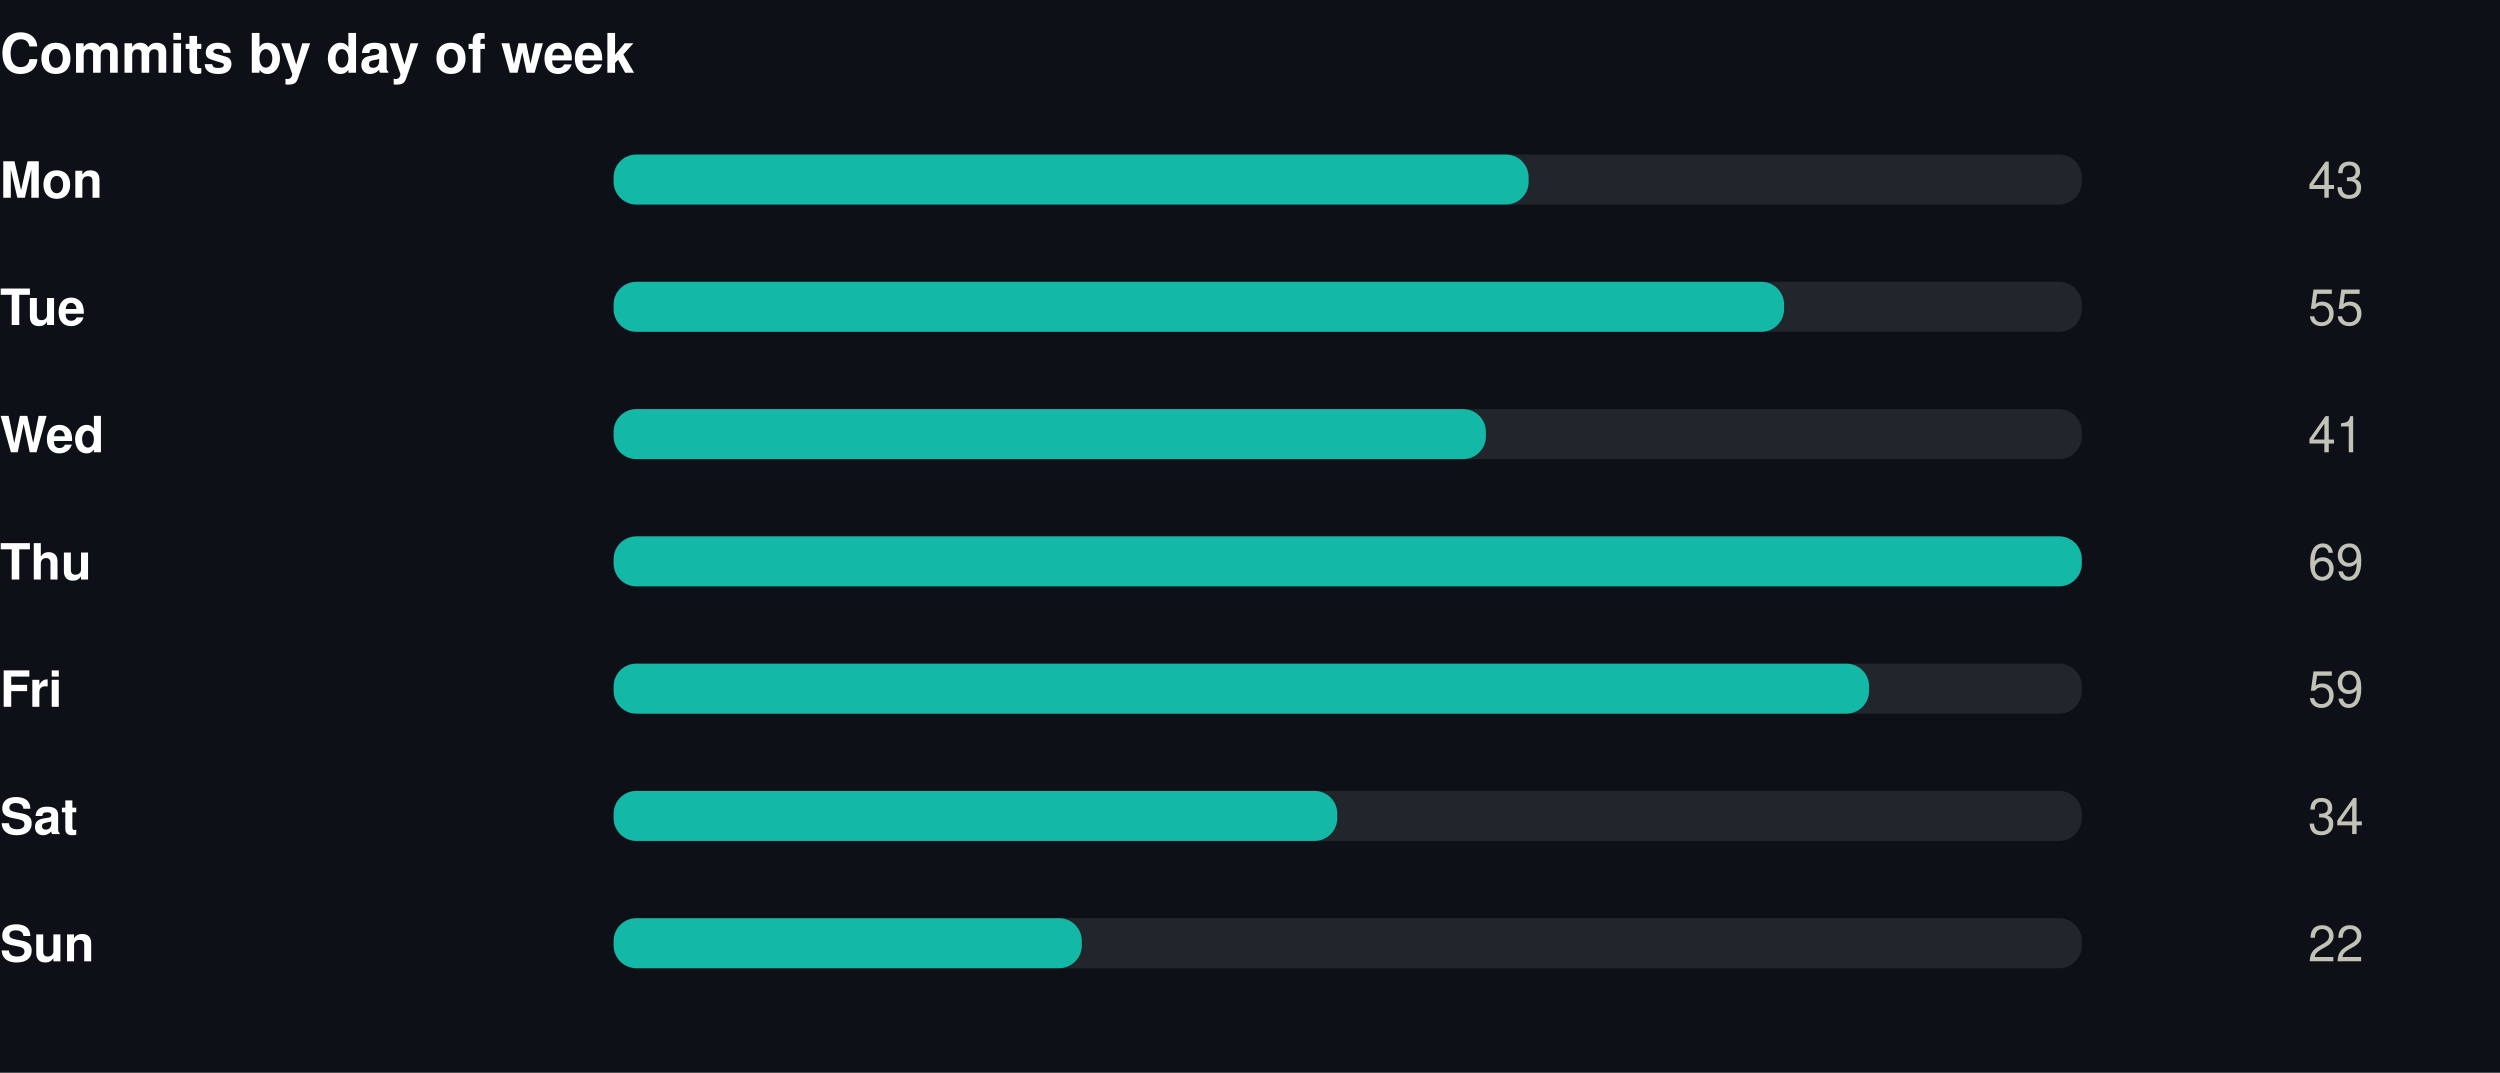
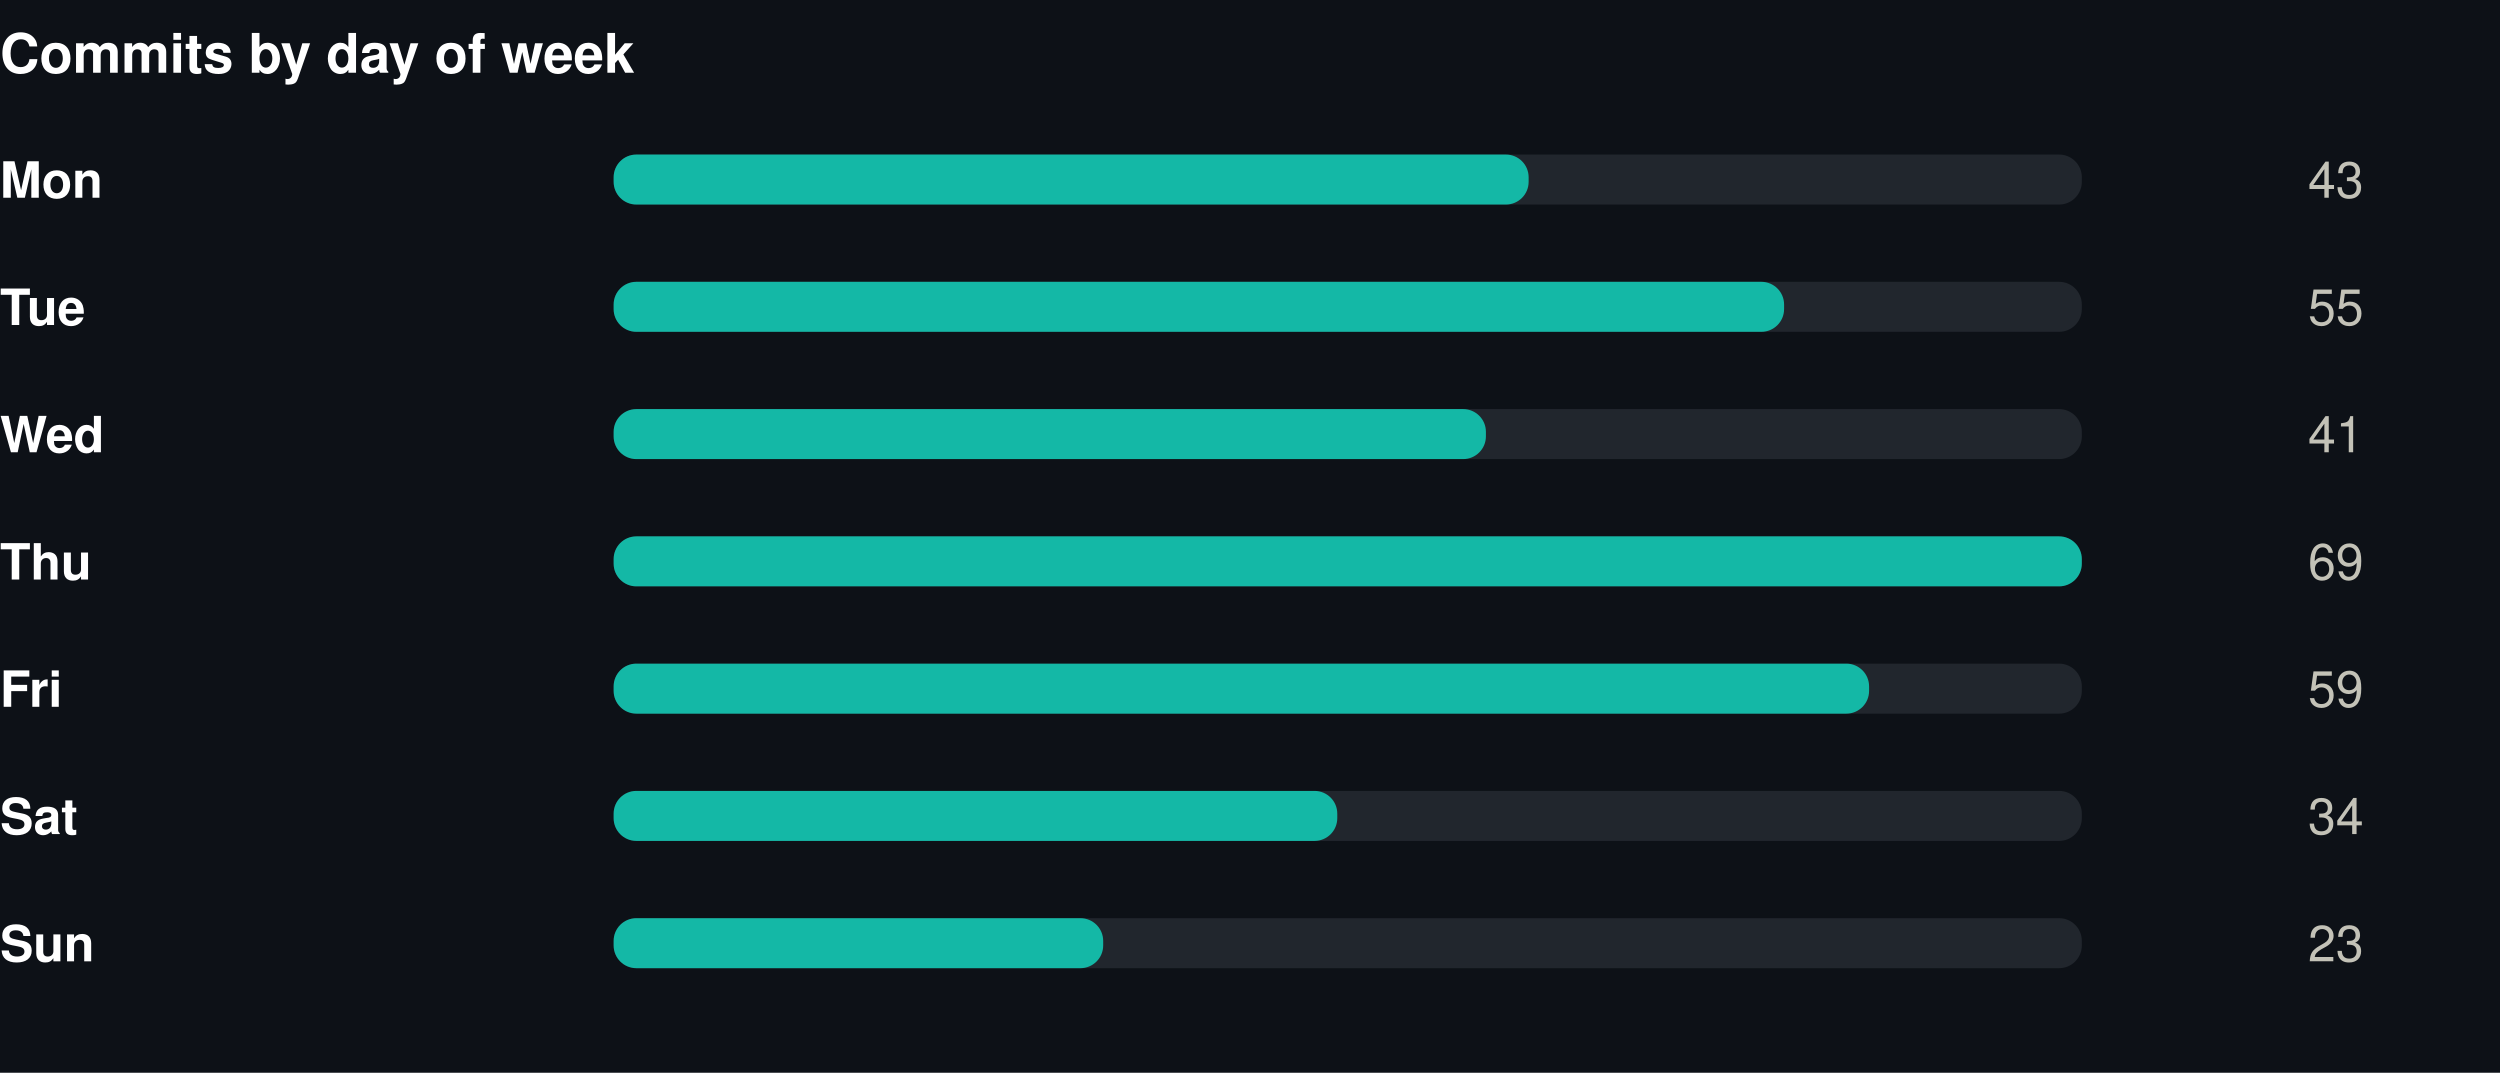
<svg xmlns="http://www.w3.org/2000/svg" width="550" height="236" viewBox="0 0 550 236" role="img">
  <rect width="550" height="236" fill="#0d1117" />
  <style>
@keyframes grow{from{transform:scaleX(0)}}
@keyframes rise{from{opacity:0;transform:translateY(9px)}}
@keyframes fade{from{opacity:0}}
@keyframes draw{to{stroke-dashoffset:0}}
.bar{transform-box:fill-box;transform-origin:left center;animation:grow .9s cubic-bezier(.22,1,.36,1) var(--d,0s) both}
.rise{animation:rise .7s cubic-bezier(.22,1,.36,1) var(--d,0s) both}
.fade{animation:fade .8s ease-out var(--d,0s) both}
.draw{animation:draw 1.7s ease-out .1s both}
@media (prefers-reduced-motion:reduce){
.bar,.rise,.fade,.draw{animation:none;transform:none;opacity:1;stroke-dashoffset:0}
}
</style>
  <g transform="translate(0,0)">
    <text x="0" y="16" font-family="-apple-system,BlinkMacSystemFont,'Segoe UI',Helvetica,Arial,sans-serif" font-size="12" font-weight="700" fill="#ffffff" text-anchor="start">Commits by day of week</text>
    <text x="0" y="43.5" font-family="-apple-system,BlinkMacSystemFont,'Segoe UI',Helvetica,Arial,sans-serif" font-size="11" font-weight="600" fill="#ffffff" text-anchor="start">Mon</text>
    <rect x="135" y="34" width="323" height="11" rx="5" fill="#21262d" />
    <rect class="bar" style="--d:0.00s" x="135" y="34" width="201.3" height="11" rx="5" fill="#14b8a6" />
    <g class="fade" style="--d:0.00s">
      <text x="520" y="43.5" font-family="-apple-system,BlinkMacSystemFont,'Segoe UI',Helvetica,Arial,sans-serif" font-size="11" font-weight="400" fill="#c3c2b7" text-anchor="end">43</text>
    </g>
    <text x="0" y="71.5" font-family="-apple-system,BlinkMacSystemFont,'Segoe UI',Helvetica,Arial,sans-serif" font-size="11" font-weight="600" fill="#ffffff" text-anchor="start">Tue</text>
    <rect x="135" y="62" width="323" height="11" rx="5" fill="#21262d" />
    <rect class="bar" style="--d:0.07s" x="135" y="62" width="257.5" height="11" rx="5" fill="#14b8a6" />
    <g class="fade" style="--d:0.07s">
      <text x="520" y="71.5" font-family="-apple-system,BlinkMacSystemFont,'Segoe UI',Helvetica,Arial,sans-serif" font-size="11" font-weight="400" fill="#c3c2b7" text-anchor="end">55</text>
    </g>
    <text x="0" y="99.5" font-family="-apple-system,BlinkMacSystemFont,'Segoe UI',Helvetica,Arial,sans-serif" font-size="11" font-weight="600" fill="#ffffff" text-anchor="start">Wed</text>
    <rect x="135" y="90" width="323" height="11" rx="5" fill="#21262d" />
    <rect class="bar" style="--d:0.14s" x="135" y="90" width="191.9" height="11" rx="5" fill="#14b8a6" />
    <g class="fade" style="--d:0.14s">
      <text x="520" y="99.5" font-family="-apple-system,BlinkMacSystemFont,'Segoe UI',Helvetica,Arial,sans-serif" font-size="11" font-weight="400" fill="#c3c2b7" text-anchor="end">41</text>
    </g>
    <text x="0" y="127.5" font-family="-apple-system,BlinkMacSystemFont,'Segoe UI',Helvetica,Arial,sans-serif" font-size="11" font-weight="600" fill="#ffffff" text-anchor="start">Thu</text>
    <rect x="135" y="118" width="323" height="11" rx="5" fill="#21262d" />
    <rect class="bar" style="--d:0.21s" x="135" y="118" width="323.0" height="11" rx="5" fill="#14b8a6" />
    <g class="fade" style="--d:0.21s">
      <text x="520" y="127.5" font-family="-apple-system,BlinkMacSystemFont,'Segoe UI',Helvetica,Arial,sans-serif" font-size="11" font-weight="400" fill="#c3c2b7" text-anchor="end">69</text>
    </g>
    <text x="0" y="155.5" font-family="-apple-system,BlinkMacSystemFont,'Segoe UI',Helvetica,Arial,sans-serif" font-size="11" font-weight="600" fill="#ffffff" text-anchor="start">Fri</text>
    <rect x="135" y="146" width="323" height="11" rx="5" fill="#21262d" />
    <rect class="bar" style="--d:0.28s" x="135" y="146" width="276.2" height="11" rx="5" fill="#14b8a6" />
    <g class="fade" style="--d:0.28s">
      <text x="520" y="155.5" font-family="-apple-system,BlinkMacSystemFont,'Segoe UI',Helvetica,Arial,sans-serif" font-size="11" font-weight="400" fill="#c3c2b7" text-anchor="end">59</text>
    </g>
    <text x="0" y="183.5" font-family="-apple-system,BlinkMacSystemFont,'Segoe UI',Helvetica,Arial,sans-serif" font-size="11" font-weight="600" fill="#ffffff" text-anchor="start">Sat</text>
    <rect x="135" y="174" width="323" height="11" rx="5" fill="#21262d" />
    <rect class="bar" style="--d:0.35s" x="135" y="174" width="159.2" height="11" rx="5" fill="#14b8a6" />
    <g class="fade" style="--d:0.35s">
      <text x="520" y="183.5" font-family="-apple-system,BlinkMacSystemFont,'Segoe UI',Helvetica,Arial,sans-serif" font-size="11" font-weight="400" fill="#c3c2b7" text-anchor="end">34</text>
    </g>
    <text x="0" y="211.5" font-family="-apple-system,BlinkMacSystemFont,'Segoe UI',Helvetica,Arial,sans-serif" font-size="11" font-weight="600" fill="#ffffff" text-anchor="start">Sun</text>
    <rect x="135" y="202" width="323" height="11" rx="5" fill="#21262d" />
-     <rect class="bar" style="--d:0.42s" x="135" y="202" width="103.0" height="11" rx="5" fill="#14b8a6" />
+     <rect class="bar" style="--d:0.42s" x="135" y="202" width="107.7" height="11" rx="5" fill="#14b8a6" />
    <g class="fade" style="--d:0.42s">
-       <text x="520" y="211.5" font-family="-apple-system,BlinkMacSystemFont,'Segoe UI',Helvetica,Arial,sans-serif" font-size="11" font-weight="400" fill="#c3c2b7" text-anchor="end">22</text>
+       <text x="520" y="211.5" font-family="-apple-system,BlinkMacSystemFont,'Segoe UI',Helvetica,Arial,sans-serif" font-size="11" font-weight="400" fill="#c3c2b7" text-anchor="end">23</text>
    </g>
  </g>
</svg>
